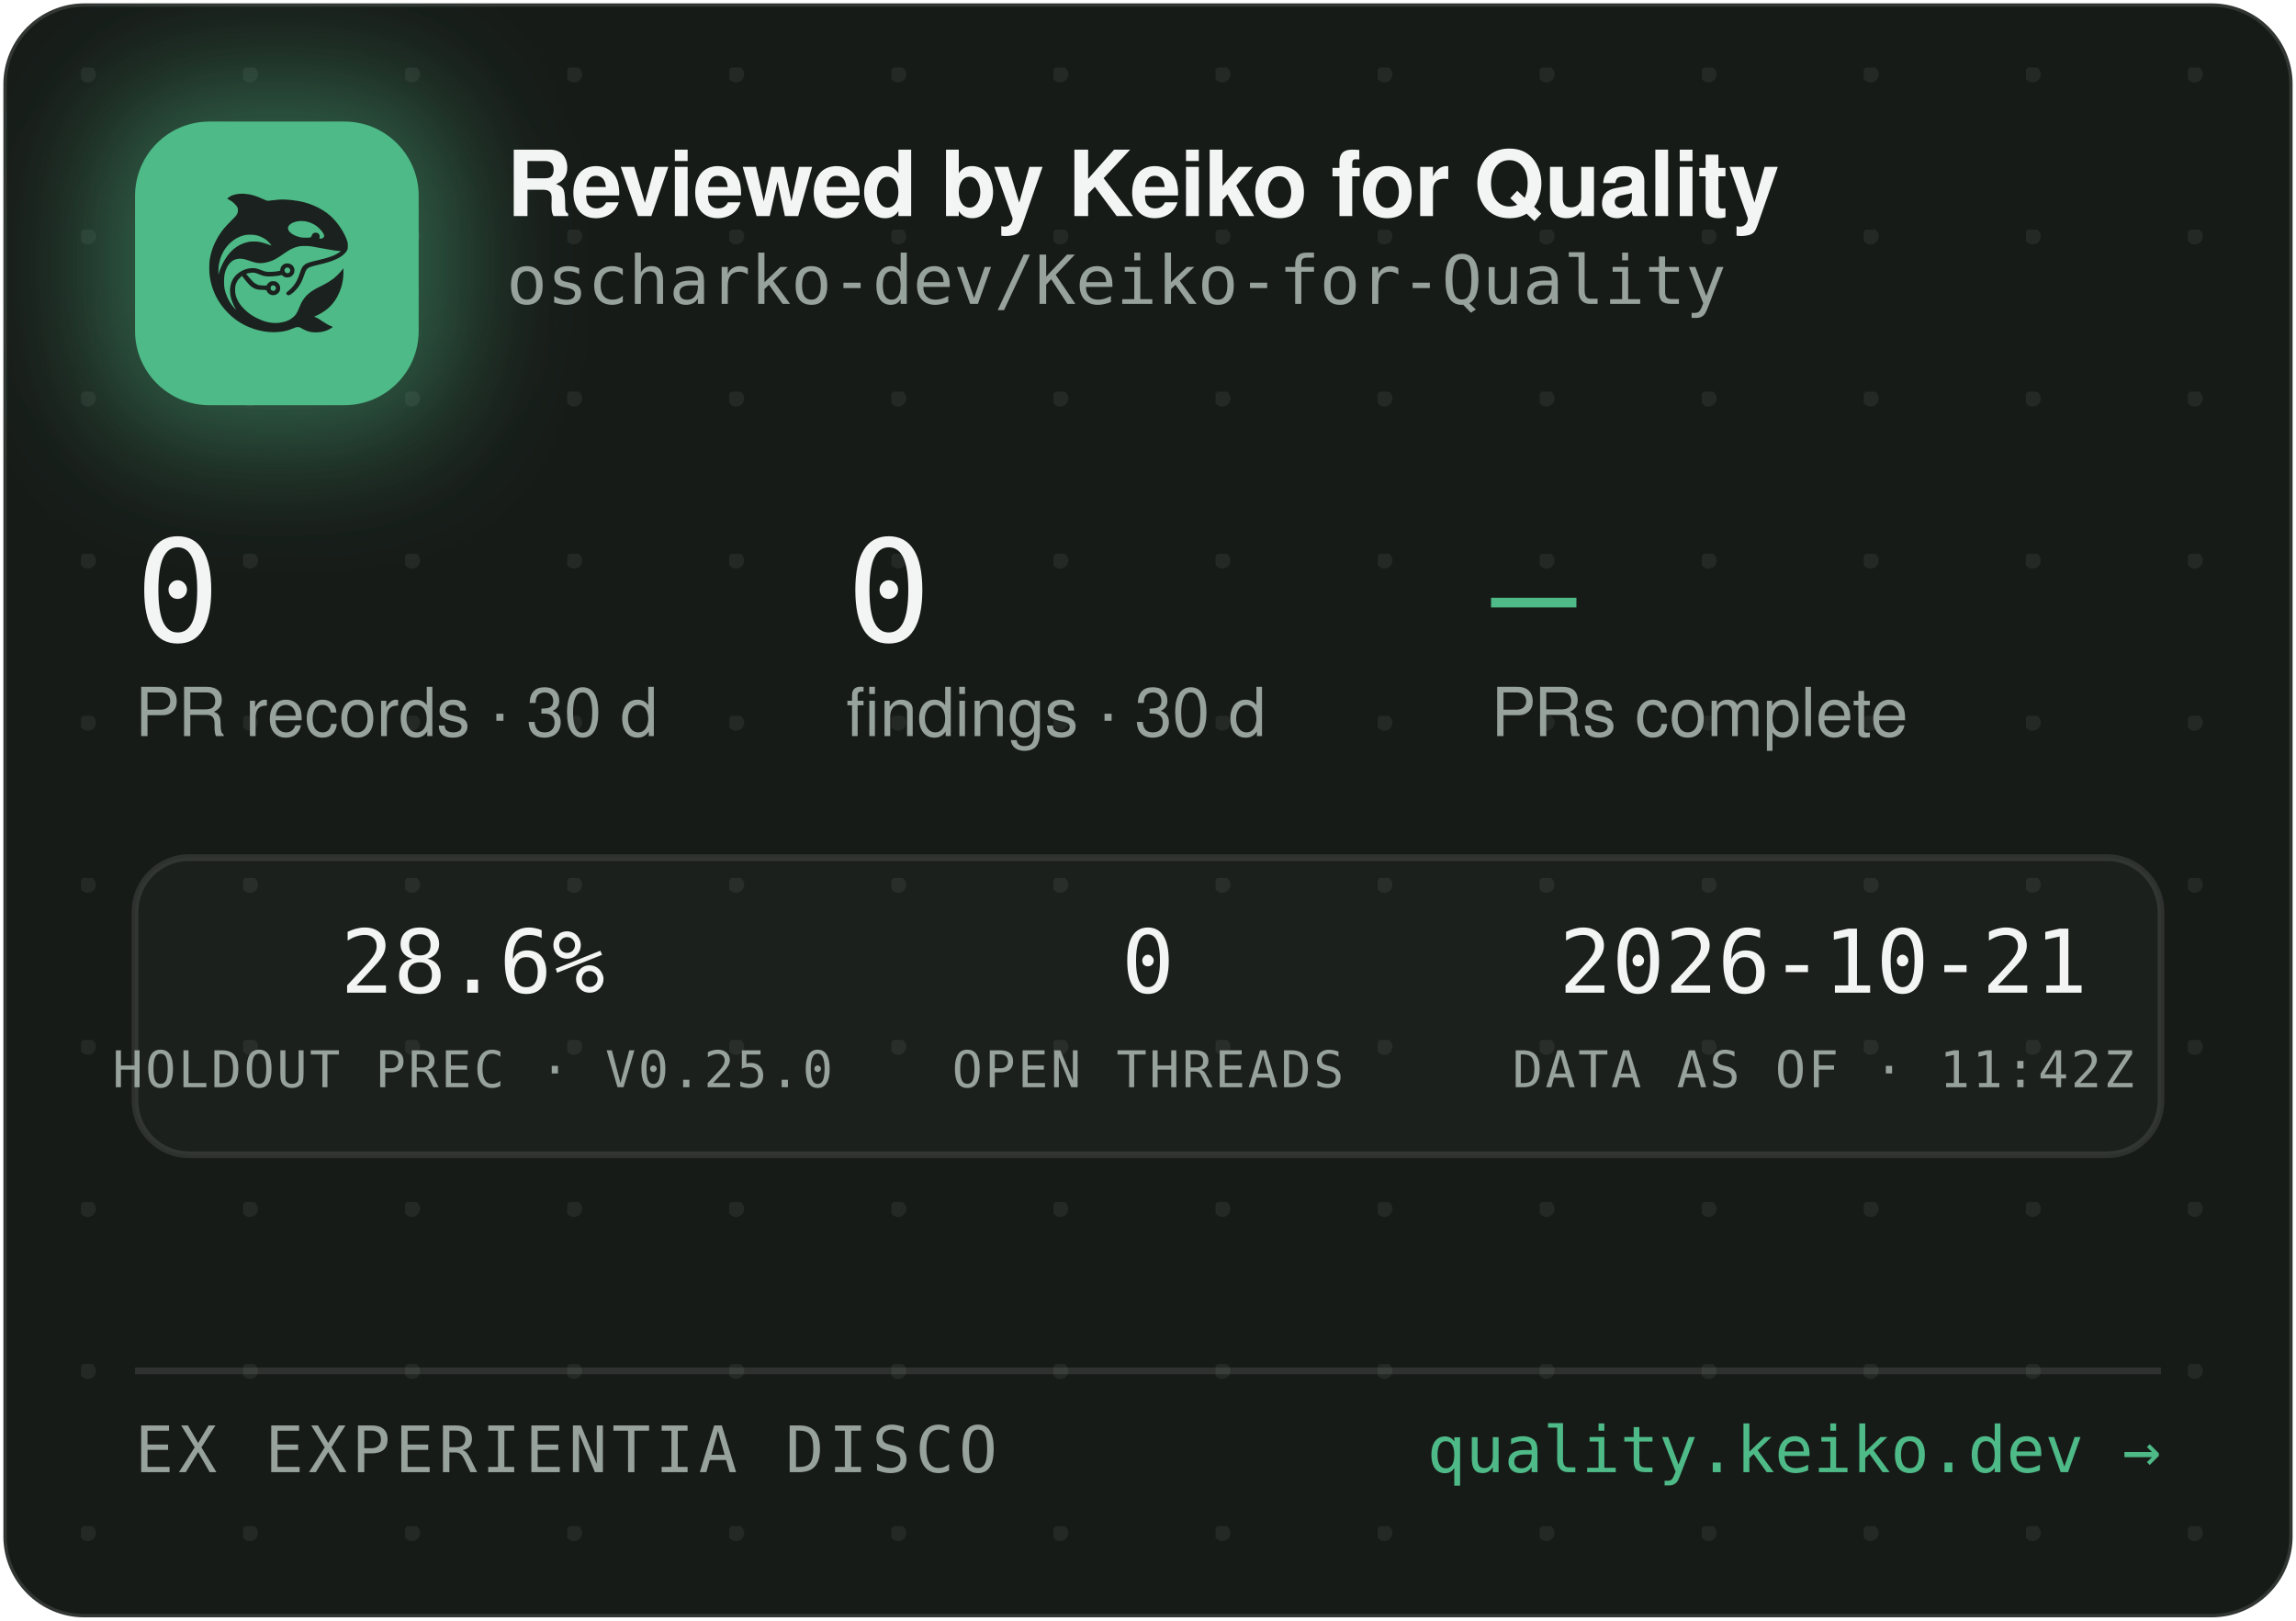
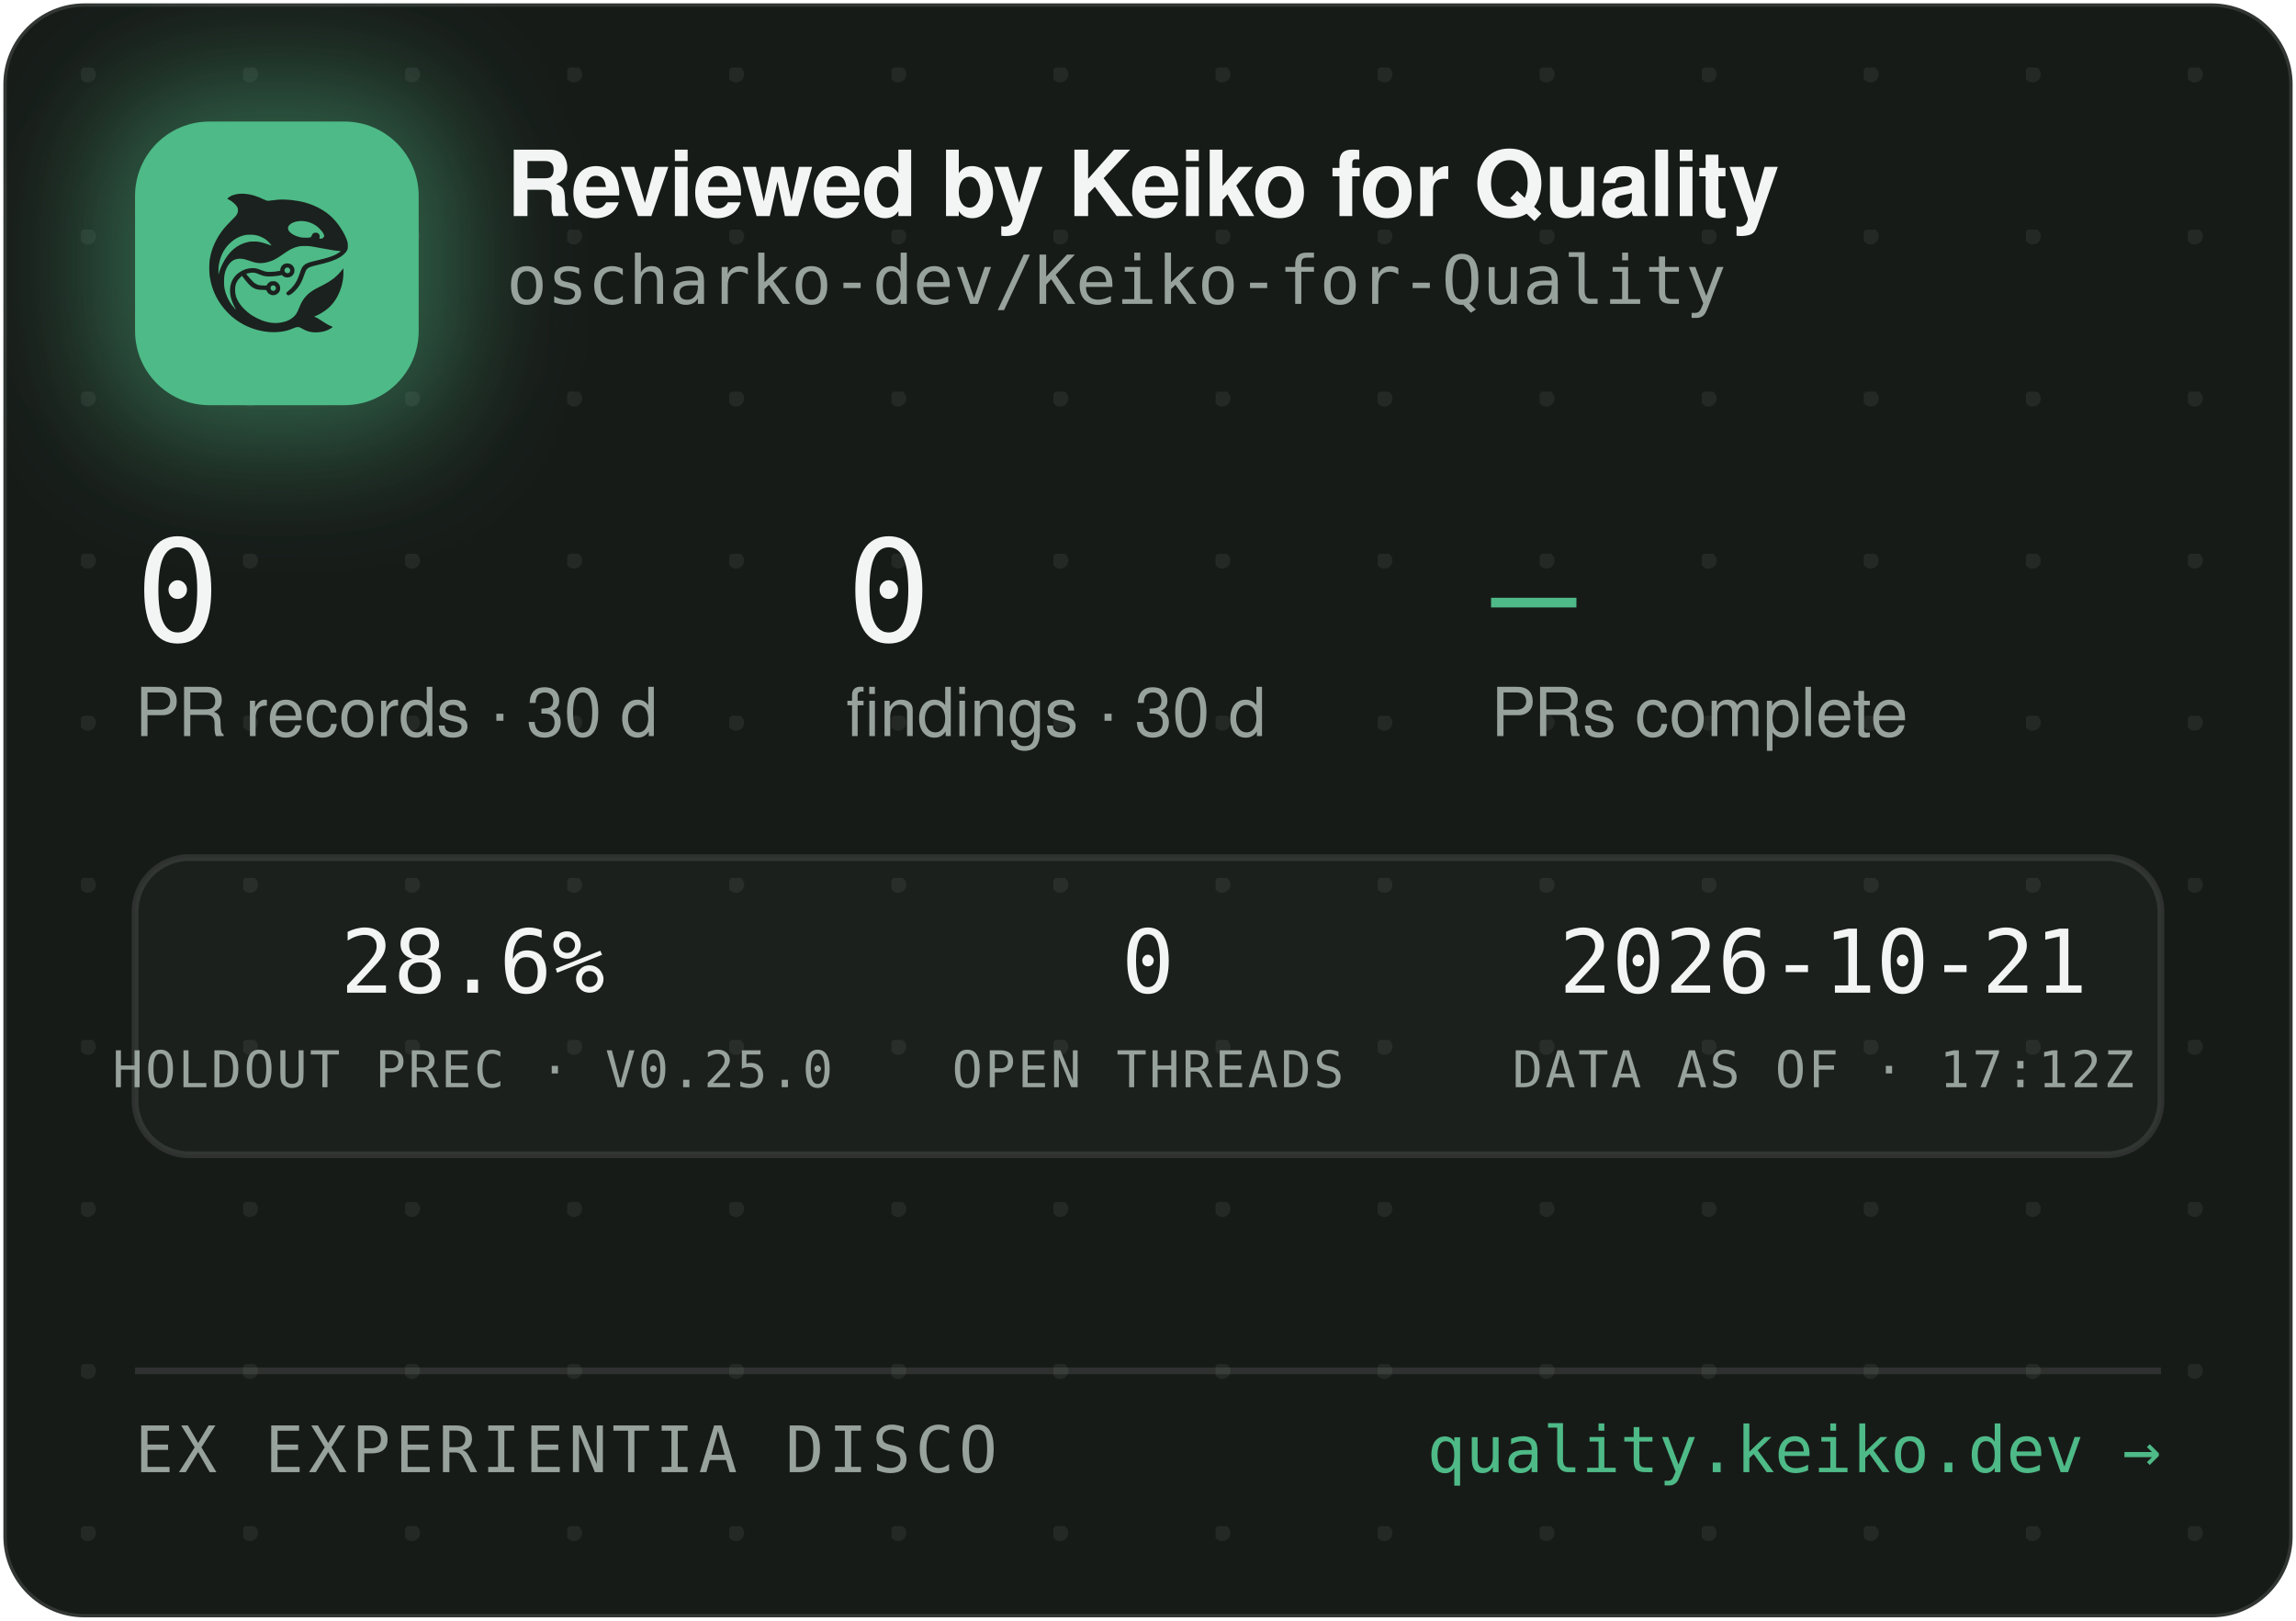
<svg xmlns="http://www.w3.org/2000/svg" width="340" height="240" viewBox="0 0 340 240" role="img" aria-label="Reviewed by Keiko for Quality — oscharko-dev/Keiko-for-Quality">
  <defs>
    <pattern id="dots" width="24" height="24" patternUnits="userSpaceOnUse" x="12" y="10">
      <circle cx="1" cy="1" r="1.2" fill="rgba(233,237,235,0.07)" />
    </pattern>
    <filter id="glow" x="-60%" y="-60%" width="220%" height="220%">
      <feGaussianBlur stdDeviation="9" />
    </filter>
    <clipPath id="card">
      <rect x="0.5" y="0.5" width="339" height="239" rx="12" />
    </clipPath>
  </defs>
  <rect x="0.5" y="0.5" width="339" height="239" rx="12" fill="#171B18" stroke="rgba(255,255,255,0.12)" />
  <rect x="0.5" y="0.5" width="339" height="239" rx="12" fill="url(#dots)" />
  <g clip-path="url(#card)">
    <rect x="14" y="12" width="54" height="54" rx="16" fill="rgba(78,186,135,0.45)" filter="url(#glow)" />
    <rect x="20" y="18" width="42" height="42" rx="11" fill="#4EBA87" />
    <g transform="translate(24,22) scale(0.03320312)">
      <g transform="translate(1024 0) scale(-1 1)">
        <g transform="translate(1024, 1024) scale(-0.1, -0.1)" fill="#1B211E" stroke="none">
          <path d="M3465 8223 c-144 -8 -314 -52 -408 -105 -69 -39 -146 -99 -146 -113 0 -5 30 -24 68 -42 146 -70 323 -229 377 -340 25 -49 29 -70 29 -138 -1 -72 -5 -88 -39 -160 -36 -75 -54 -95 -265 -305 -134 -132 -270 -279 -331 -355 -339 -425 -552 -896 -626 -1390 -25 -165 -25 -549 0 -720 92 -645 368 -1196 826 -1655 322 -324 710 -562 1145 -704 389 -126 793 -172 1155 -130 235 27 377 63 579 149 205 87 268 86 423 -7 102 -62 231 -115 335 -138 247 -56 562 -26 794 74 92 40 244 136 232 146 -4 3 -26 12 -48 19 -86 28 -246 116 -385 211 -162 112 -284 182 -357 207 l-48 17 40 15 c185 70 436 223 595 363 438 386 695 1014 678 1663 l-3 120 -50 -70 c-64 -90 -248 -280 -350 -362 -171 -136 -366 -255 -645 -391 -288 -140 -442 -243 -590 -391 -136 -137 -247 -316 -325 -526 -47 -127 -114 -262 -160 -326 -79 -107 -237 -224 -384 -283 -136 -55 -355 -96 -514 -96 -274 0 -548 71 -832 215 -242 123 -375 216 -553 389 -175 171 -287 332 -361 517 -44 114 -63 216 -63 359 0 152 17 233 74 350 35 70 59 102 136 179 l95 94 21 -29 c55 -75 219 -277 277 -338 171 -183 337 -256 582 -256 56 0 126 -3 155 -7 53 -6 54 -7 76 -57 30 -66 97 -128 172 -156 151 -57 318 11 395 160 33 62 34 193 3 261 -30 64 -88 125 -148 157 -44 23 -63 27 -141 27 -78 0 -97 -4 -140 -27 -58 -30 -131 -105 -141 -142 -6 -25 -8 -26 -93 -26 -47 0 -131 5 -186 10 -87 8 -111 15 -182 51 -45 22 -109 66 -143 96 -59 53 -326 361 -319 367 14 11 179 47 241 52 102 9 177 -7 318 -66 158 -66 243 -89 357 -99 157 -12 413 5 582 40 l93 19 44 -39 c59 -52 135 -75 228 -69 117 8 212 72 262 176 23 47 28 71 28 138 0 70 -4 89 -29 138 -55 110 -145 167 -270 174 -65 3 -91 0 -137 -18 -107 -40 -183 -140 -195 -257 l-6 -52 -51 -11 c-104 -23 -285 -41 -411 -42 -149 -1 -211 12 -402 88 -186 74 -256 88 -403 81 -193 -8 -377 -70 -546 -182 -342 -228 -485 -611 -399 -1064 30 -157 119 -388 209 -541 20 -35 35 -64 33 -66 -8 -8 -111 108 -190 214 -154 206 -278 489 -324 737 -28 154 -25 492 6 635 46 216 133 391 256 514 82 82 161 128 271 156 152 39 300 23 529 -57 217 -76 308 -101 410 -114 137 -17 284 -7 426 30 272 70 414 145 809 425 217 153 399 238 610 283 64 14 129 18 265 18 197 0 269 -9 615 -76 461 -89 843 -149 952 -149 41 0 41 0 23 -20 -28 -31 -169 -119 -254 -158 -167 -77 -388 -145 -716 -222 -399 -93 -508 -128 -608 -194 -102 -68 -160 -160 -217 -346 -35 -115 -102 -286 -149 -378 -85 -168 -227 -341 -377 -458 -105 -82 -115 -107 -69 -162 29 -34 65 -44 109 -29 86 29 261 181 371 322 126 162 201 309 295 581 61 176 90 232 145 283 62 57 163 93 470 165 439 104 640 169 863 278 206 100 368 240 434 375 32 67 33 71 33 198 -1 120 -3 138 -34 229 -98 294 -319 655 -573 936 -381 421 -968 723 -1618 834 -448 76 -767 83 -1169 25 -80 -12 -165 -19 -190 -17 -26 3 -90 26 -146 53 -343 162 -576 233 -842 255 -114 9 -141 10 -248 3z m2926 -1227 c164 -27 346 -102 485 -202 181 -129 354 -348 354 -448 0 -64 -75 -126 -154 -126 -60 0 -63 4 -52 70 8 50 7 65 -9 100 -29 64 -74 93 -151 98 -54 4 -70 1 -107 -21 -42 -25 -61 -52 -91 -129 -25 -64 -55 -73 -246 -73 -121 0 -187 5 -248 18 -318 70 -556 242 -556 402 0 218 388 374 775 311z m-2249 -611 c119 -21 208 -50 321 -106 114 -56 177 -100 266 -184 67 -63 157 -173 148 -181 -2 -3 -61 18 -130 45 -131 52 -298 100 -427 122 -113 20 -367 17 -470 -4 -502 -106 -885 -433 -1160 -992 -70 -142 -160 -379 -160 -424 0 -9 -5 -23 -11 -31 -13 -19 -5 316 10 410 80 482 295 846 661 1117 145 107 350 197 522 228 100 18 326 18 430 0z m1485 -1456 c95 -36 119 -159 42 -223 -78 -66 -209 -1 -209 104 0 60 33 100 99 121 36 10 36 10 68 -2z m-591 -822 c29 -26 37 -42 40 -77 6 -54 -9 -86 -55 -117 -41 -28 -70 -29 -119 -4 -44 22 -62 55 -62 112 0 51 13 75 53 99 50 31 101 26 143 -13z" />
        </g>
      </g>
    </g>
    <text x="75" y="32" font-family="-apple-system,'Segoe UI',Helvetica,Arial,sans-serif" font-size="13.5" font-weight="650" letter-spacing="-0.14" fill="#F2F5F3">Reviewed by Keiko for Quality</text>
    <text x="75" y="45" font-family="'JetBrains Mono',SFMono-Regular,Consolas,Menlo,monospace" font-size="10" fill="#98A29C">oscharko-dev/Keiko-for-Quality</text>
    <text x="20" y="95" font-family="'JetBrains Mono',SFMono-Regular,Consolas,Menlo,monospace" font-size="21" fill="#F2F5F3">0</text>
    <text x="20" y="109" font-family="-apple-system,'Segoe UI',Helvetica,Arial,sans-serif" font-size="10" fill="#98A29C">PR records · 30 d</text>
    <text x="125.3" y="95" font-family="'JetBrains Mono',SFMono-Regular,Consolas,Menlo,monospace" font-size="21" fill="#F2F5F3">0</text>
    <text x="125.3" y="109" font-family="-apple-system,'Segoe UI',Helvetica,Arial,sans-serif" font-size="10" fill="#98A29C">findings · 30 d</text>
    <text x="220.8" y="95" font-family="'JetBrains Mono',SFMono-Regular,Consolas,Menlo,monospace" font-size="21" fill="#4EBA87">—</text>
    <text x="220.8" y="109" font-family="-apple-system,'Segoe UI',Helvetica,Arial,sans-serif" font-size="10" fill="#98A29C">PRs complete</text>
    <rect x="20" y="127" width="300" height="44" rx="8" fill="rgba(255,255,255,0.025)" stroke="rgba(255,255,255,0.1)" />
    <text x="70" y="147" text-anchor="middle" font-family="'JetBrains Mono',SFMono-Regular,Consolas,Menlo,monospace" font-size="13" fill="#F2F5F3">28.6%</text>
    <text x="70" y="161" text-anchor="middle" font-family="'JetBrains Mono',SFMono-Regular,Consolas,Menlo,monospace" font-size="7.5" letter-spacing="0.35" fill="#98A29C">HOLDOUT PREC · V0.25.0</text>
    <text x="170" y="147" text-anchor="middle" font-family="'JetBrains Mono',SFMono-Regular,Consolas,Menlo,monospace" font-size="13" fill="#F2F5F3">0</text>
    <text x="170" y="161" text-anchor="middle" font-family="'JetBrains Mono',SFMono-Regular,Consolas,Menlo,monospace" font-size="7.5" letter-spacing="0.35" fill="#98A29C">OPEN THREADS</text>
    <text x="270" y="147" text-anchor="middle" font-family="'JetBrains Mono',SFMono-Regular,Consolas,Menlo,monospace" font-size="13" fill="#F2F5F3">2026-10-21</text>
-     <text x="270" y="161" text-anchor="middle" font-family="'JetBrains Mono',SFMono-Regular,Consolas,Menlo,monospace" font-size="7.5" letter-spacing="0.35" fill="#98A29C">DATA AS OF · 11:42Z</text>
+     <text x="270" y="161" text-anchor="middle" font-family="'JetBrains Mono',SFMono-Regular,Consolas,Menlo,monospace" font-size="7.5" letter-spacing="0.35" fill="#98A29C">DATA AS OF · 17:12Z</text>
    <line x1="20" y1="203" x2="320" y2="203" stroke="rgba(255,255,255,0.1)" />
    <text x="20" y="218" font-family="'JetBrains Mono',SFMono-Regular,Consolas,Menlo,monospace" font-size="9.5" letter-spacing="0.7" fill="#98A29C">EX EXPERIENTIA DISCO</text>
    <text x="320" y="218" text-anchor="end" font-family="'JetBrains Mono',SFMono-Regular,Consolas,Menlo,monospace" font-size="9.5" fill="#4EBA87">quality.keiko.dev →</text>
  </g>
</svg>
